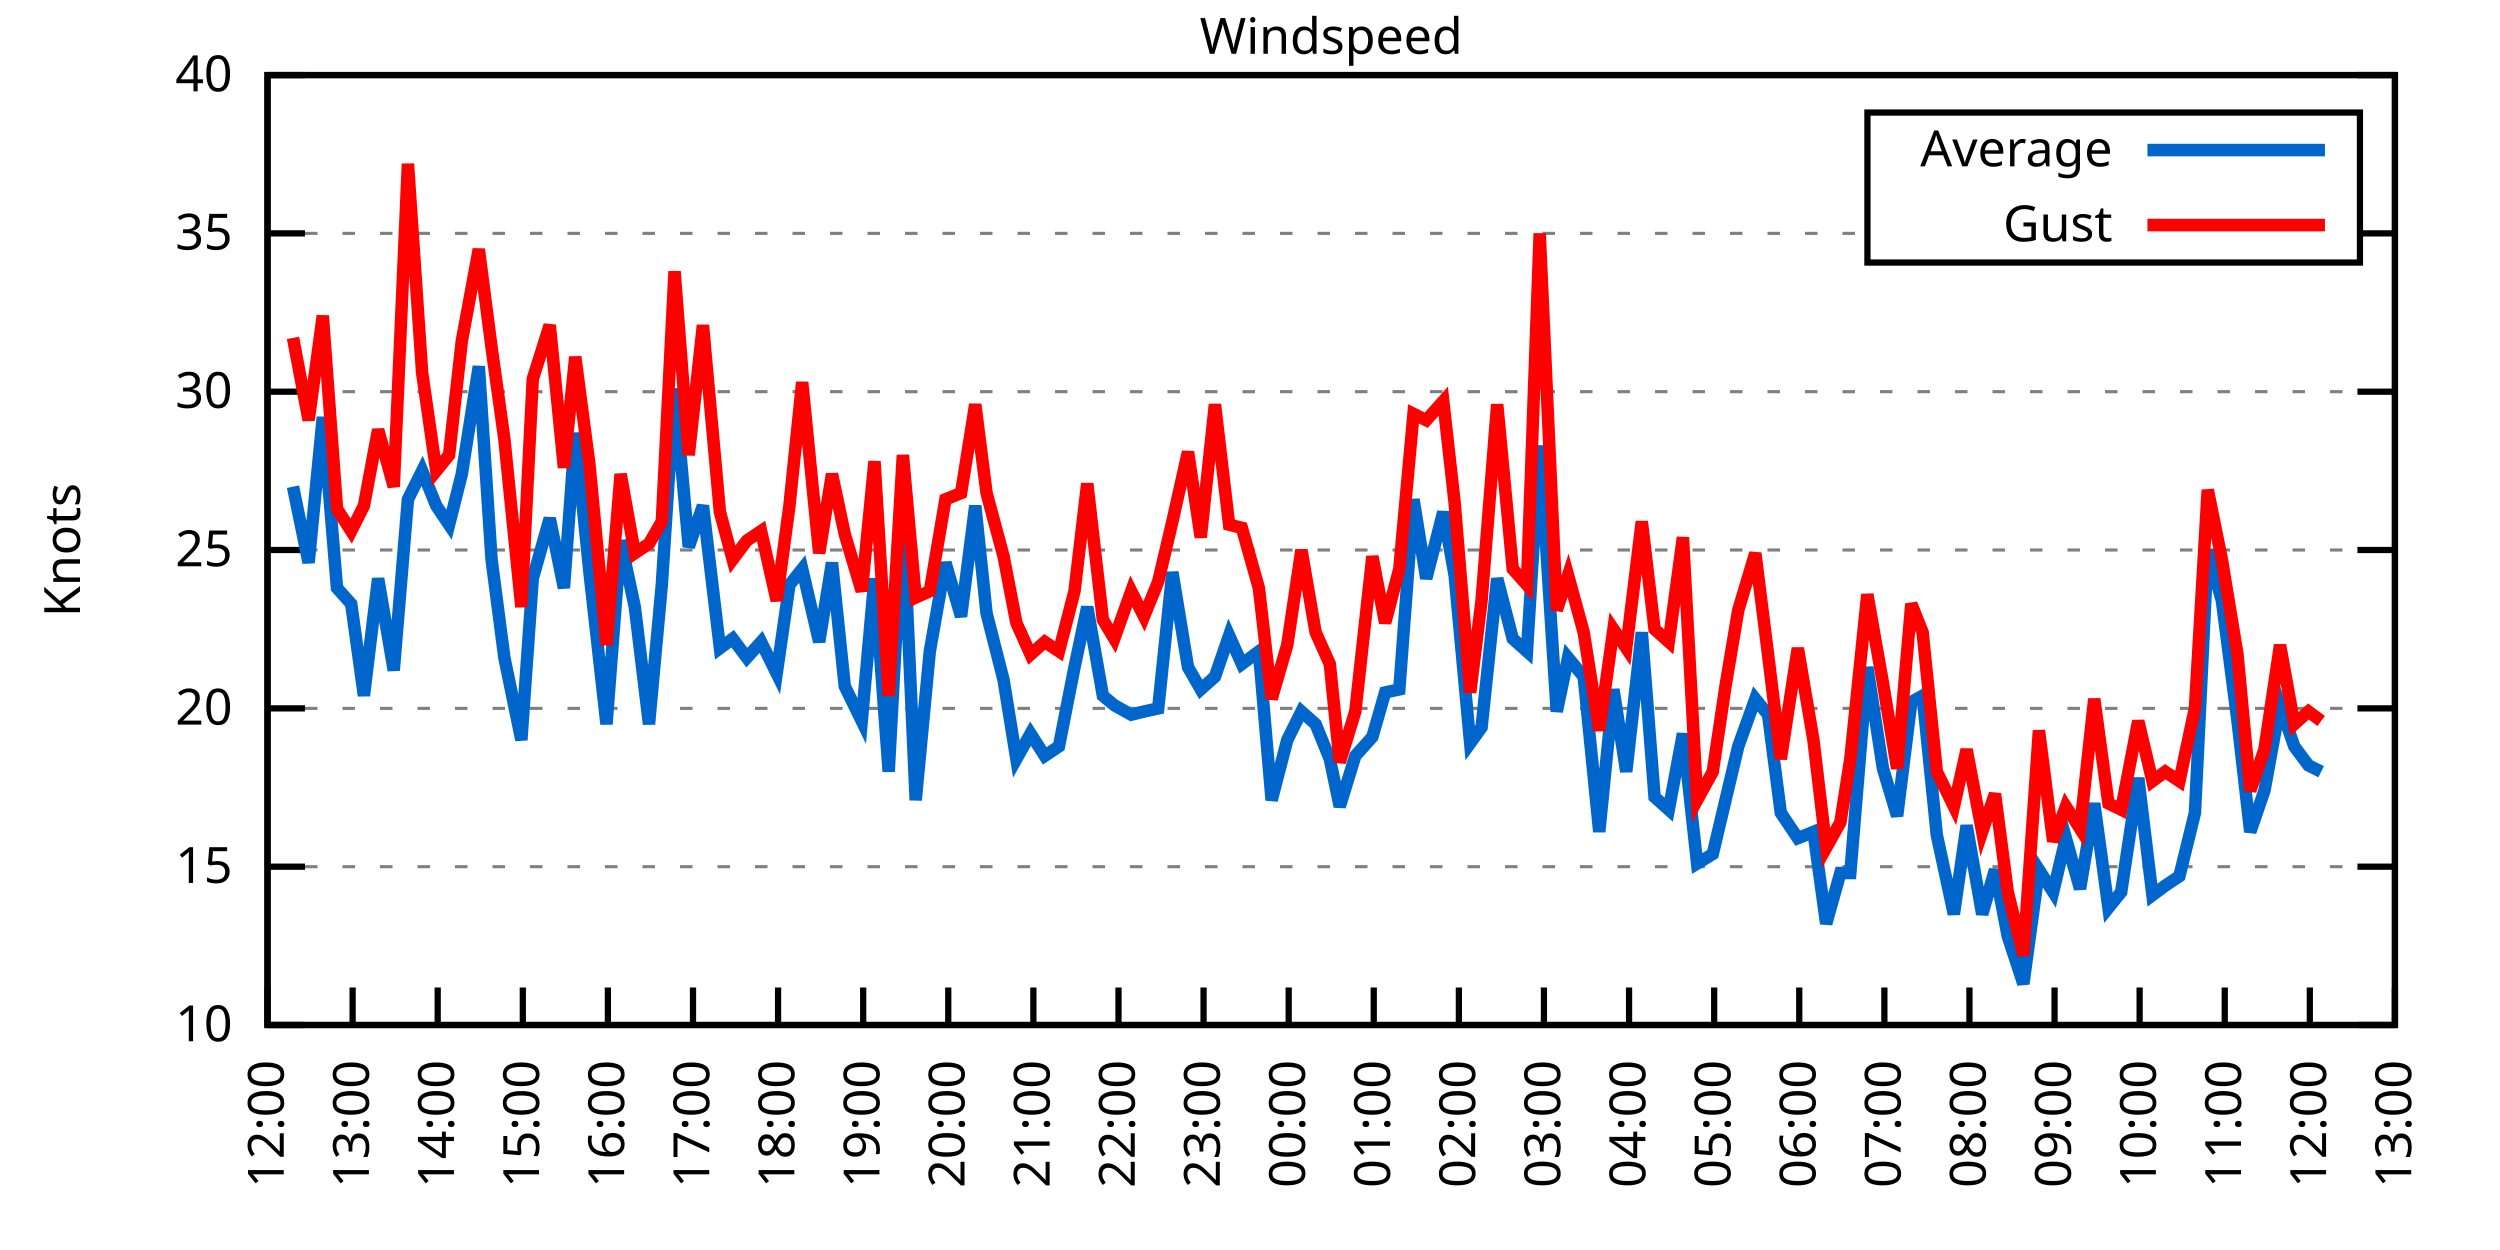
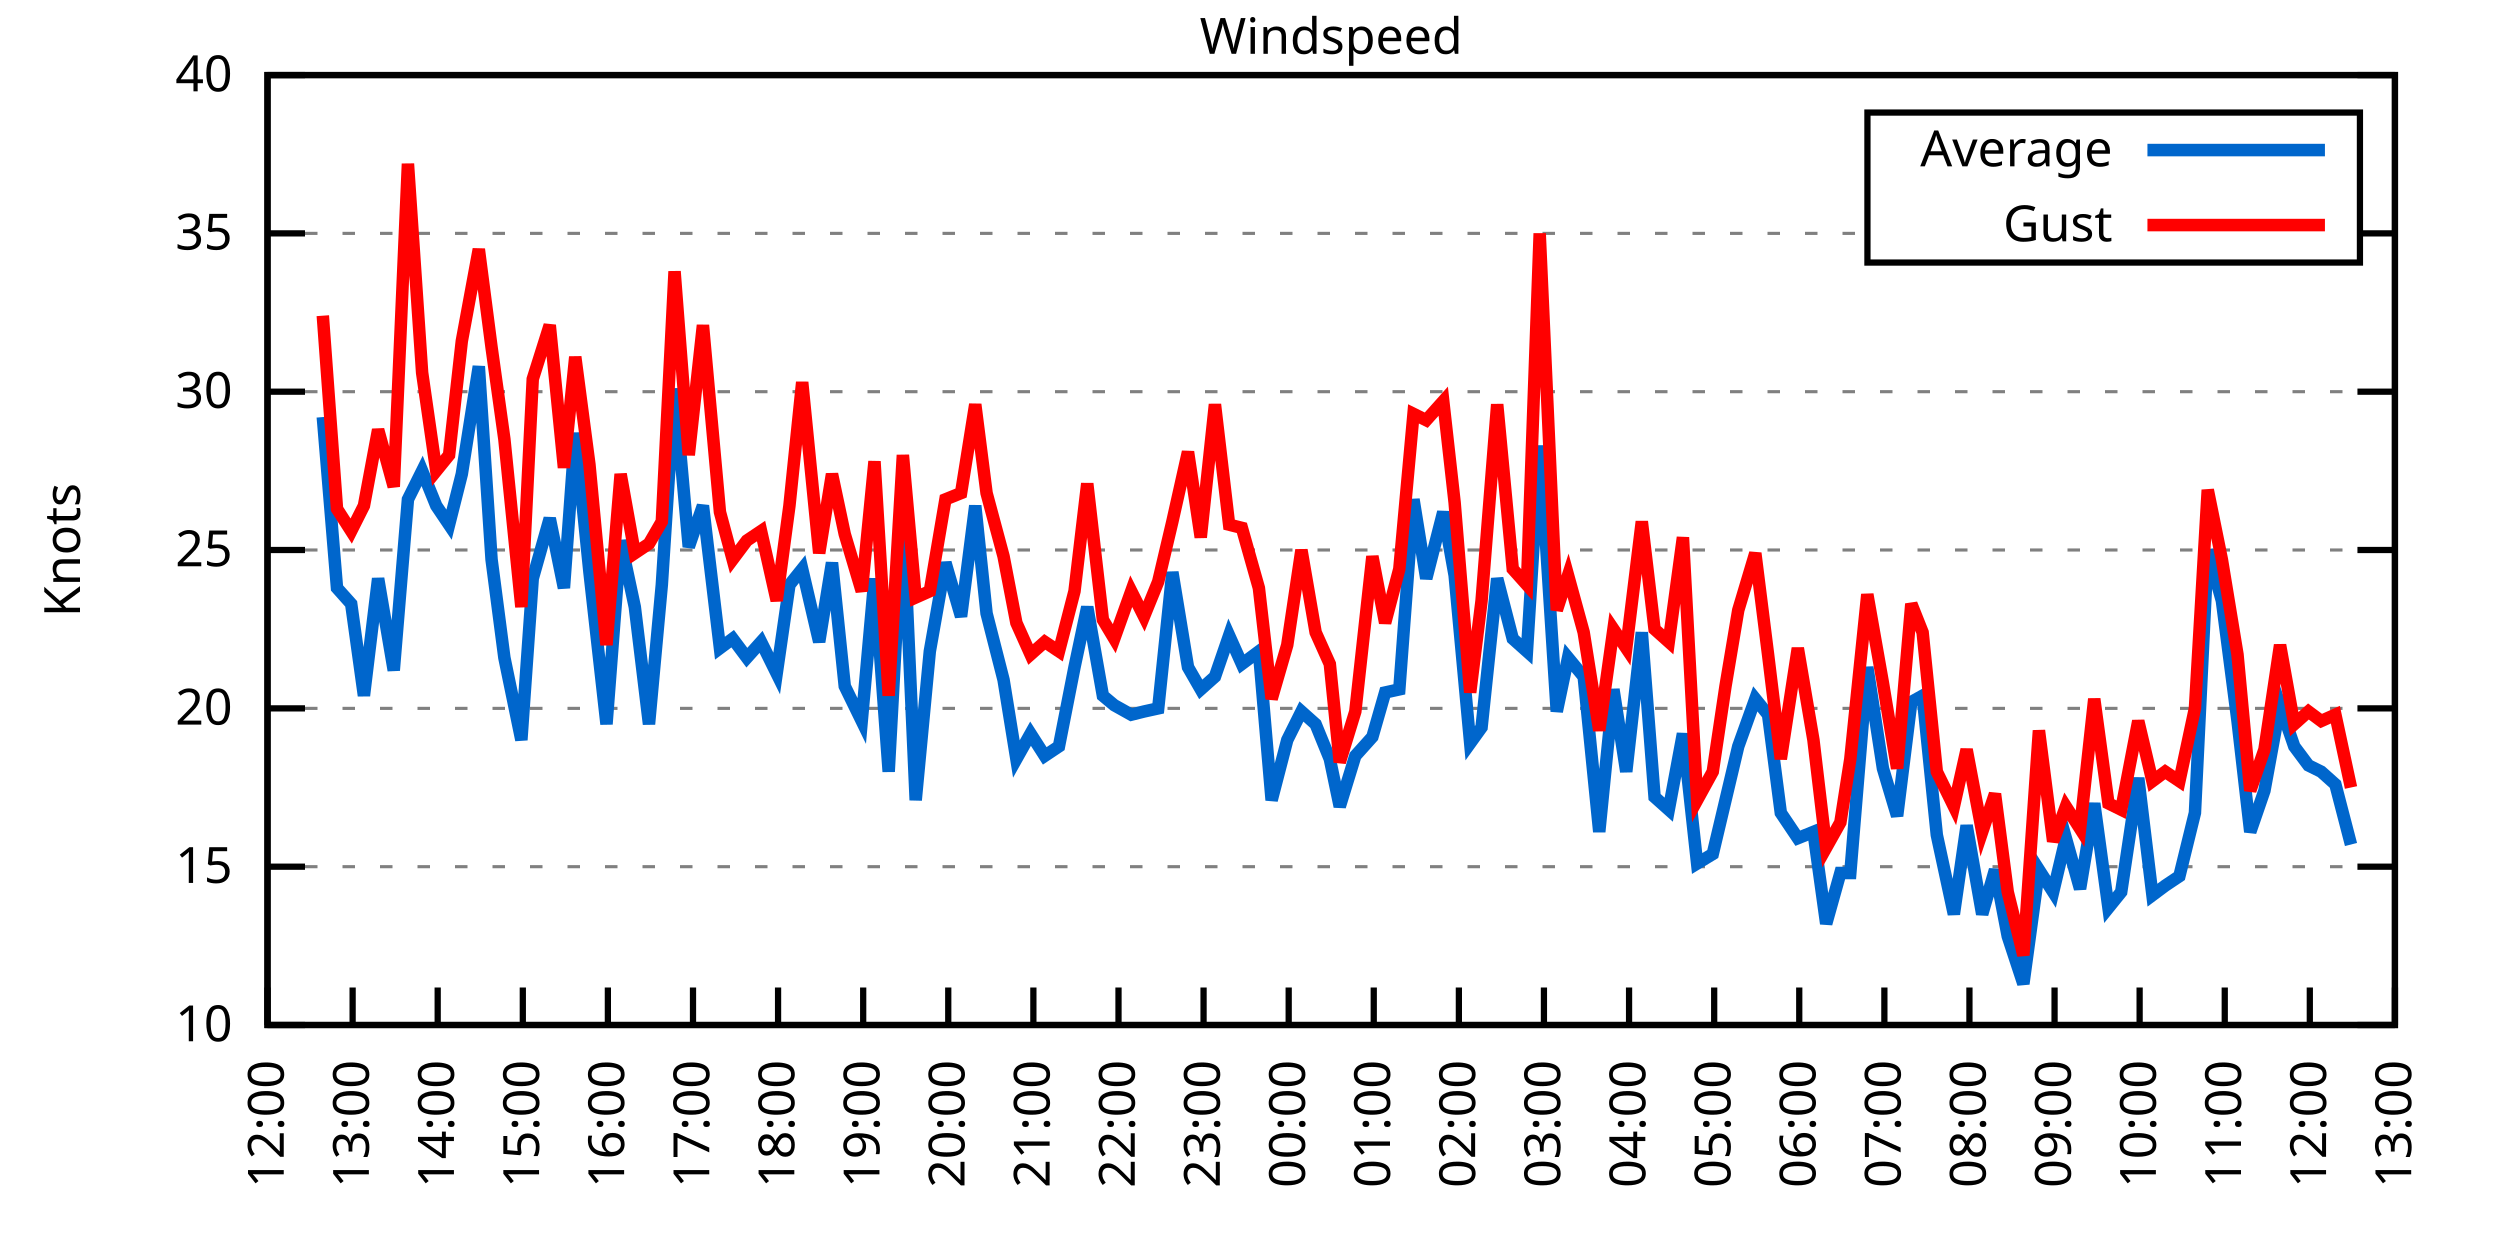
<svg xmlns="http://www.w3.org/2000/svg" xmlns:xlink="http://www.w3.org/1999/xlink" width="400" height="200" viewBox="0 0 400 200">
  <g id="gnuplot_canvas">
    <rect x="0" y="0" width="400" height="200" fill="none" />
    <defs>
      <circle id="gpDot" r="0.5" stroke-width="0.5" stroke="currentColor" />
      <path id="gpPt0" stroke-width="0.333" stroke="currentColor" d="M-1,0 h2 M0,-1 v2" />
      <path id="gpPt1" stroke-width="0.333" stroke="currentColor" d="M-1,-1 L1,1 M1,-1 L-1,1" />
      <path id="gpPt2" stroke-width="0.333" stroke="currentColor" d="M-1,0 L1,0 M0,-1 L0,1 M-1,-1 L1,1 M-1,1 L1,-1" />
      <rect id="gpPt3" stroke-width="0.333" stroke="currentColor" x="-1" y="-1" width="2" height="2" />
      <rect id="gpPt4" stroke-width="0.333" stroke="currentColor" fill="currentColor" x="-1" y="-1" width="2" height="2" />
      <circle id="gpPt5" stroke-width="0.333" stroke="currentColor" cx="0" cy="0" r="1" />
      <use xlink:href="#gpPt5" id="gpPt6" fill="currentColor" stroke="none" />
      <path id="gpPt7" stroke-width="0.333" stroke="currentColor" d="M0,-1.33 L-1.33,0.67 L1.33,0.67 z" />
      <use xlink:href="#gpPt7" id="gpPt8" fill="currentColor" stroke="none" />
      <use xlink:href="#gpPt7" id="gpPt9" stroke="currentColor" transform="rotate(180)" />
      <use xlink:href="#gpPt9" id="gpPt10" fill="currentColor" stroke="none" />
      <use xlink:href="#gpPt3" id="gpPt11" stroke="currentColor" transform="rotate(45)" />
      <use xlink:href="#gpPt11" id="gpPt12" fill="currentColor" stroke="none" />
      <path id="gpPt13" stroke-width="0.333" stroke="currentColor" d="M0,1.330 L1.265,0.411 L0.782,-1.067 L-0.782,-1.076 L-1.265,0.411 z" />
      <use xlink:href="#gpPt13" id="gpPt14" fill="currentColor" stroke="none" />
      <filter id="textbox" filterUnits="objectBoundingBox" x="0" y="0" height="1" width="1">
        <feFlood flood-color="white" flood-opacity="1" result="bgnd" />
        <feComposite in="SourceGraphic" in2="bgnd" operator="atop" />
      </filter>
      <filter id="greybox" filterUnits="objectBoundingBox" x="0" y="0" height="1" width="1">
        <feFlood flood-color="lightgrey" flood-opacity="1" result="grey" />
        <feComposite in="SourceGraphic" in2="grey" operator="atop" />
      </filter>
    </defs>
    <g fill="none" color="white" stroke="currentColor" stroke-width="1.00" stroke-linecap="butt" stroke-linejoin="miter">
</g>
    <g fill="none" color="black" stroke="currentColor" stroke-width="1.00" stroke-linecap="butt" stroke-linejoin="miter">
      <g stroke="none" shape-rendering="crispEdges">
        <polygon fill="rgb(255, 255, 255)" points="42.80,164.00 383.18,164.00 383.18,12.02 42.80,12.02 " />
      </g>
    </g>
    <g fill="none" color="black" stroke="currentColor" stroke-width="1.00" stroke-linecap="butt" stroke-linejoin="miter">
</g>
    <g fill="none" color="black" stroke="black" stroke-width="0.50" stroke-linecap="butt" stroke-linejoin="miter">
</g>
    <g fill="none" color="gray" stroke="currentColor" stroke-width="0.50" stroke-linecap="butt" stroke-linejoin="miter">
      <path stroke="gray" stroke-dasharray="2,4" class="gridline" d="M42.80,164.00 L383.19,164.00  " />
    </g>
    <g fill="none" color="gray" stroke="gray" stroke-width="1.00" stroke-linecap="butt" stroke-linejoin="miter">
</g>
    <g fill="none" color="black" stroke="currentColor" stroke-width="1.00" stroke-linecap="butt" stroke-linejoin="miter">
      <path stroke="black" d="M42.80,164.00 L48.80,164.00 M383.19,164.00 L377.19,164.00  " />
      <g transform="translate(37.20,166.60)" stroke="none" fill="black" font-family="Sans" font-size="8.00" text-anchor="end">
        <text>
          <tspan font-family="Sans"> 10</tspan>
        </text>
      </g>
    </g>
    <g fill="none" color="black" stroke="currentColor" stroke-width="1.00" stroke-linecap="butt" stroke-linejoin="miter">
</g>
    <g fill="none" color="black" stroke="black" stroke-width="0.50" stroke-linecap="butt" stroke-linejoin="miter">
</g>
    <g fill="none" color="gray" stroke="currentColor" stroke-width="0.50" stroke-linecap="butt" stroke-linejoin="miter">
      <path stroke="gray" stroke-dasharray="2,4" class="gridline" d="M42.80,138.67 L383.19,138.67  " />
    </g>
    <g fill="none" color="gray" stroke="gray" stroke-width="1.00" stroke-linecap="butt" stroke-linejoin="miter">
</g>
    <g fill="none" color="black" stroke="currentColor" stroke-width="1.00" stroke-linecap="butt" stroke-linejoin="miter">
      <path stroke="black" d="M42.80,138.67 L48.80,138.67 M383.19,138.67 L377.19,138.67  " />
      <g transform="translate(37.20,141.27)" stroke="none" fill="black" font-family="Sans" font-size="8.00" text-anchor="end">
        <text>
          <tspan font-family="Sans"> 15</tspan>
        </text>
      </g>
    </g>
    <g fill="none" color="black" stroke="currentColor" stroke-width="1.00" stroke-linecap="butt" stroke-linejoin="miter">
</g>
    <g fill="none" color="black" stroke="black" stroke-width="0.50" stroke-linecap="butt" stroke-linejoin="miter">
</g>
    <g fill="none" color="gray" stroke="currentColor" stroke-width="0.50" stroke-linecap="butt" stroke-linejoin="miter">
      <path stroke="gray" stroke-dasharray="2,4" class="gridline" d="M42.80,113.34 L383.19,113.34  " />
    </g>
    <g fill="none" color="gray" stroke="gray" stroke-width="1.00" stroke-linecap="butt" stroke-linejoin="miter">
</g>
    <g fill="none" color="black" stroke="currentColor" stroke-width="1.00" stroke-linecap="butt" stroke-linejoin="miter">
      <path stroke="black" d="M42.80,113.34 L48.80,113.34 M383.19,113.34 L377.19,113.34  " />
      <g transform="translate(37.20,115.94)" stroke="none" fill="black" font-family="Sans" font-size="8.00" text-anchor="end">
        <text>
          <tspan font-family="Sans"> 20</tspan>
        </text>
      </g>
    </g>
    <g fill="none" color="black" stroke="currentColor" stroke-width="1.00" stroke-linecap="butt" stroke-linejoin="miter">
</g>
    <g fill="none" color="black" stroke="black" stroke-width="0.50" stroke-linecap="butt" stroke-linejoin="miter">
</g>
    <g fill="none" color="gray" stroke="currentColor" stroke-width="0.50" stroke-linecap="butt" stroke-linejoin="miter">
      <path stroke="gray" stroke-dasharray="2,4" class="gridline" d="M42.80,88.00 L383.19,88.00  " />
    </g>
    <g fill="none" color="gray" stroke="gray" stroke-width="1.00" stroke-linecap="butt" stroke-linejoin="miter">
</g>
    <g fill="none" color="black" stroke="currentColor" stroke-width="1.00" stroke-linecap="butt" stroke-linejoin="miter">
      <path stroke="black" d="M42.80,88.00 L48.80,88.00 M383.19,88.00 L377.19,88.00  " />
      <g transform="translate(37.20,90.60)" stroke="none" fill="black" font-family="Sans" font-size="8.00" text-anchor="end">
        <text>
          <tspan font-family="Sans"> 25</tspan>
        </text>
      </g>
    </g>
    <g fill="none" color="black" stroke="currentColor" stroke-width="1.00" stroke-linecap="butt" stroke-linejoin="miter">
</g>
    <g fill="none" color="black" stroke="black" stroke-width="0.50" stroke-linecap="butt" stroke-linejoin="miter">
</g>
    <g fill="none" color="gray" stroke="currentColor" stroke-width="0.50" stroke-linecap="butt" stroke-linejoin="miter">
      <path stroke="gray" stroke-dasharray="2,4" class="gridline" d="M42.80,62.67 L383.19,62.67  " />
    </g>
    <g fill="none" color="gray" stroke="gray" stroke-width="1.00" stroke-linecap="butt" stroke-linejoin="miter">
</g>
    <g fill="none" color="black" stroke="currentColor" stroke-width="1.00" stroke-linecap="butt" stroke-linejoin="miter">
      <path stroke="black" d="M42.80,62.67 L48.80,62.67 M383.19,62.67 L377.19,62.67  " />
      <g transform="translate(37.20,65.27)" stroke="none" fill="black" font-family="Sans" font-size="8.00" text-anchor="end">
        <text>
          <tspan font-family="Sans"> 30</tspan>
        </text>
      </g>
    </g>
    <g fill="none" color="black" stroke="currentColor" stroke-width="1.00" stroke-linecap="butt" stroke-linejoin="miter">
</g>
    <g fill="none" color="black" stroke="black" stroke-width="0.50" stroke-linecap="butt" stroke-linejoin="miter">
</g>
    <g fill="none" color="gray" stroke="currentColor" stroke-width="0.50" stroke-linecap="butt" stroke-linejoin="miter">
      <path stroke="gray" stroke-dasharray="2,4" class="gridline" d="M42.80,37.34 L298.79,37.34 M377.59,37.34 L383.19,37.34  " />
    </g>
    <g fill="none" color="gray" stroke="gray" stroke-width="1.00" stroke-linecap="butt" stroke-linejoin="miter">
</g>
    <g fill="none" color="black" stroke="currentColor" stroke-width="1.00" stroke-linecap="butt" stroke-linejoin="miter">
      <path stroke="black" d="M42.80,37.34 L48.80,37.34 M383.19,37.34 L377.19,37.34  " />
      <g transform="translate(37.20,39.94)" stroke="none" fill="black" font-family="Sans" font-size="8.00" text-anchor="end">
        <text>
          <tspan font-family="Sans"> 35</tspan>
        </text>
      </g>
    </g>
    <g fill="none" color="black" stroke="currentColor" stroke-width="1.00" stroke-linecap="butt" stroke-linejoin="miter">
</g>
    <g fill="none" color="black" stroke="black" stroke-width="0.50" stroke-linecap="butt" stroke-linejoin="miter">
</g>
    <g fill="none" color="gray" stroke="currentColor" stroke-width="0.50" stroke-linecap="butt" stroke-linejoin="miter">
      <path stroke="gray" stroke-dasharray="2,4" class="gridline" d="M42.80,12.01 L383.19,12.01  " />
    </g>
    <g fill="none" color="gray" stroke="gray" stroke-width="1.00" stroke-linecap="butt" stroke-linejoin="miter">
</g>
    <g fill="none" color="black" stroke="currentColor" stroke-width="1.00" stroke-linecap="butt" stroke-linejoin="miter">
      <path stroke="black" d="M42.80,12.01 L48.80,12.01 M383.19,12.01 L377.19,12.01  " />
      <g transform="translate(37.20,14.61)" stroke="none" fill="black" font-family="Sans" font-size="8.00" text-anchor="end">
        <text>
          <tspan font-family="Sans"> 40</tspan>
        </text>
      </g>
    </g>
    <g fill="none" color="black" stroke="currentColor" stroke-width="1.00" stroke-linecap="butt" stroke-linejoin="miter">
      <path stroke="black" d="M42.80,164.00 L42.80,158.00  " />
      <g transform="translate(45.40,169.60) rotate(270.00)" stroke="none" fill="black" font-family="Sans" font-size="8.00" text-anchor="end">
        <text>
          <tspan font-family="Sans">12:00</tspan>
        </text>
      </g>
    </g>
    <g fill="none" color="black" stroke="currentColor" stroke-width="1.00" stroke-linecap="butt" stroke-linejoin="miter">
      <path stroke="black" d="M56.42,164.00 L56.42,158.00  " />
      <g transform="translate(59.02,169.60) rotate(270.00)" stroke="none" fill="black" font-family="Sans" font-size="8.00" text-anchor="end">
        <text>
          <tspan font-family="Sans">13:00</tspan>
        </text>
      </g>
    </g>
    <g fill="none" color="black" stroke="currentColor" stroke-width="1.00" stroke-linecap="butt" stroke-linejoin="miter">
      <path stroke="black" d="M70.03,164.00 L70.03,158.00  " />
      <g transform="translate(72.63,169.60) rotate(270.00)" stroke="none" fill="black" font-family="Sans" font-size="8.00" text-anchor="end">
        <text>
          <tspan font-family="Sans">14:00</tspan>
        </text>
      </g>
    </g>
    <g fill="none" color="black" stroke="currentColor" stroke-width="1.00" stroke-linecap="butt" stroke-linejoin="miter">
      <path stroke="black" d="M83.65,164.00 L83.65,158.00  " />
      <g transform="translate(86.25,169.60) rotate(270.00)" stroke="none" fill="black" font-family="Sans" font-size="8.00" text-anchor="end">
        <text>
          <tspan font-family="Sans">15:00</tspan>
        </text>
      </g>
    </g>
    <g fill="none" color="black" stroke="currentColor" stroke-width="1.00" stroke-linecap="butt" stroke-linejoin="miter">
      <path stroke="black" d="M97.26,164.00 L97.26,158.00  " />
      <g transform="translate(99.86,169.60) rotate(270.00)" stroke="none" fill="black" font-family="Sans" font-size="8.00" text-anchor="end">
        <text>
          <tspan font-family="Sans">16:00</tspan>
        </text>
      </g>
    </g>
    <g fill="none" color="black" stroke="currentColor" stroke-width="1.00" stroke-linecap="butt" stroke-linejoin="miter">
      <path stroke="black" d="M110.88,164.00 L110.88,158.00  " />
      <g transform="translate(113.48,169.60) rotate(270.00)" stroke="none" fill="black" font-family="Sans" font-size="8.00" text-anchor="end">
        <text>
          <tspan font-family="Sans">17:00</tspan>
        </text>
      </g>
    </g>
    <g fill="none" color="black" stroke="currentColor" stroke-width="1.00" stroke-linecap="butt" stroke-linejoin="miter">
      <path stroke="black" d="M124.49,164.00 L124.49,158.00  " />
      <g transform="translate(127.09,169.60) rotate(270.00)" stroke="none" fill="black" font-family="Sans" font-size="8.00" text-anchor="end">
        <text>
          <tspan font-family="Sans">18:00</tspan>
        </text>
      </g>
    </g>
    <g fill="none" color="black" stroke="currentColor" stroke-width="1.00" stroke-linecap="butt" stroke-linejoin="miter">
      <path stroke="black" d="M138.11,164.00 L138.11,158.00  " />
      <g transform="translate(140.71,169.60) rotate(270.00)" stroke="none" fill="black" font-family="Sans" font-size="8.00" text-anchor="end">
        <text>
          <tspan font-family="Sans">19:00</tspan>
        </text>
      </g>
    </g>
    <g fill="none" color="black" stroke="currentColor" stroke-width="1.00" stroke-linecap="butt" stroke-linejoin="miter">
      <path stroke="black" d="M151.72,164.00 L151.72,158.00  " />
      <g transform="translate(154.32,169.60) rotate(270.00)" stroke="none" fill="black" font-family="Sans" font-size="8.00" text-anchor="end">
        <text>
          <tspan font-family="Sans">20:00</tspan>
        </text>
      </g>
    </g>
    <g fill="none" color="black" stroke="currentColor" stroke-width="1.00" stroke-linecap="butt" stroke-linejoin="miter">
      <path stroke="black" d="M165.34,164.00 L165.34,158.00  " />
      <g transform="translate(167.94,169.60) rotate(270.00)" stroke="none" fill="black" font-family="Sans" font-size="8.00" text-anchor="end">
        <text>
          <tspan font-family="Sans">21:00</tspan>
        </text>
      </g>
    </g>
    <g fill="none" color="black" stroke="currentColor" stroke-width="1.00" stroke-linecap="butt" stroke-linejoin="miter">
      <path stroke="black" d="M178.96,164.00 L178.96,158.00  " />
      <g transform="translate(181.56,169.60) rotate(270.00)" stroke="none" fill="black" font-family="Sans" font-size="8.00" text-anchor="end">
        <text>
          <tspan font-family="Sans">22:00</tspan>
        </text>
      </g>
    </g>
    <g fill="none" color="black" stroke="currentColor" stroke-width="1.00" stroke-linecap="butt" stroke-linejoin="miter">
      <path stroke="black" d="M192.57,164.00 L192.57,158.00  " />
      <g transform="translate(195.17,169.60) rotate(270.00)" stroke="none" fill="black" font-family="Sans" font-size="8.00" text-anchor="end">
        <text>
          <tspan font-family="Sans">23:00</tspan>
        </text>
      </g>
    </g>
    <g fill="none" color="black" stroke="currentColor" stroke-width="1.00" stroke-linecap="butt" stroke-linejoin="miter">
      <path stroke="black" d="M206.19,164.00 L206.19,158.00  " />
      <g transform="translate(208.79,169.60) rotate(270.00)" stroke="none" fill="black" font-family="Sans" font-size="8.00" text-anchor="end">
        <text>
          <tspan font-family="Sans">00:00</tspan>
        </text>
      </g>
    </g>
    <g fill="none" color="black" stroke="currentColor" stroke-width="1.00" stroke-linecap="butt" stroke-linejoin="miter">
      <path stroke="black" d="M219.80,164.00 L219.80,158.00  " />
      <g transform="translate(222.40,169.60) rotate(270.00)" stroke="none" fill="black" font-family="Sans" font-size="8.00" text-anchor="end">
        <text>
          <tspan font-family="Sans">01:00</tspan>
        </text>
      </g>
    </g>
    <g fill="none" color="black" stroke="currentColor" stroke-width="1.00" stroke-linecap="butt" stroke-linejoin="miter">
      <path stroke="black" d="M233.42,164.00 L233.42,158.00  " />
      <g transform="translate(236.02,169.60) rotate(270.00)" stroke="none" fill="black" font-family="Sans" font-size="8.00" text-anchor="end">
        <text>
          <tspan font-family="Sans">02:00</tspan>
        </text>
      </g>
    </g>
    <g fill="none" color="black" stroke="currentColor" stroke-width="1.00" stroke-linecap="butt" stroke-linejoin="miter">
      <path stroke="black" d="M247.03,164.00 L247.03,158.00  " />
      <g transform="translate(249.63,169.60) rotate(270.00)" stroke="none" fill="black" font-family="Sans" font-size="8.00" text-anchor="end">
        <text>
          <tspan font-family="Sans">03:00</tspan>
        </text>
      </g>
    </g>
    <g fill="none" color="black" stroke="currentColor" stroke-width="1.00" stroke-linecap="butt" stroke-linejoin="miter">
      <path stroke="black" d="M260.65,164.00 L260.65,158.00  " />
      <g transform="translate(263.25,169.60) rotate(270.00)" stroke="none" fill="black" font-family="Sans" font-size="8.00" text-anchor="end">
        <text>
          <tspan font-family="Sans">04:00</tspan>
        </text>
      </g>
    </g>
    <g fill="none" color="black" stroke="currentColor" stroke-width="1.00" stroke-linecap="butt" stroke-linejoin="miter">
      <path stroke="black" d="M274.27,164.00 L274.27,158.00  " />
      <g transform="translate(276.87,169.60) rotate(270.00)" stroke="none" fill="black" font-family="Sans" font-size="8.00" text-anchor="end">
        <text>
          <tspan font-family="Sans">05:00</tspan>
        </text>
      </g>
    </g>
    <g fill="none" color="black" stroke="currentColor" stroke-width="1.00" stroke-linecap="butt" stroke-linejoin="miter">
      <path stroke="black" d="M287.88,164.00 L287.88,158.00  " />
      <g transform="translate(290.48,169.60) rotate(270.00)" stroke="none" fill="black" font-family="Sans" font-size="8.00" text-anchor="end">
        <text>
          <tspan font-family="Sans">06:00</tspan>
        </text>
      </g>
    </g>
    <g fill="none" color="black" stroke="currentColor" stroke-width="1.00" stroke-linecap="butt" stroke-linejoin="miter">
      <path stroke="black" d="M301.50,164.00 L301.50,158.00  " />
      <g transform="translate(304.10,169.60) rotate(270.00)" stroke="none" fill="black" font-family="Sans" font-size="8.00" text-anchor="end">
        <text>
          <tspan font-family="Sans">07:00</tspan>
        </text>
      </g>
    </g>
    <g fill="none" color="black" stroke="currentColor" stroke-width="1.00" stroke-linecap="butt" stroke-linejoin="miter">
      <path stroke="black" d="M315.11,164.00 L315.11,158.00  " />
      <g transform="translate(317.71,169.60) rotate(270.00)" stroke="none" fill="black" font-family="Sans" font-size="8.00" text-anchor="end">
        <text>
          <tspan font-family="Sans">08:00</tspan>
        </text>
      </g>
    </g>
    <g fill="none" color="black" stroke="currentColor" stroke-width="1.00" stroke-linecap="butt" stroke-linejoin="miter">
      <path stroke="black" d="M328.73,164.00 L328.73,158.00  " />
      <g transform="translate(331.33,169.60) rotate(270.00)" stroke="none" fill="black" font-family="Sans" font-size="8.00" text-anchor="end">
        <text>
          <tspan font-family="Sans">09:00</tspan>
        </text>
      </g>
    </g>
    <g fill="none" color="black" stroke="currentColor" stroke-width="1.00" stroke-linecap="butt" stroke-linejoin="miter">
      <path stroke="black" d="M342.34,164.00 L342.34,158.00  " />
      <g transform="translate(344.94,169.60) rotate(270.00)" stroke="none" fill="black" font-family="Sans" font-size="8.00" text-anchor="end">
        <text>
          <tspan font-family="Sans">10:00</tspan>
        </text>
      </g>
    </g>
    <g fill="none" color="black" stroke="currentColor" stroke-width="1.00" stroke-linecap="butt" stroke-linejoin="miter">
      <path stroke="black" d="M355.96,164.00 L355.96,158.00  " />
      <g transform="translate(358.56,169.60) rotate(270.00)" stroke="none" fill="black" font-family="Sans" font-size="8.00" text-anchor="end">
        <text>
          <tspan font-family="Sans">11:00</tspan>
        </text>
      </g>
    </g>
    <g fill="none" color="black" stroke="currentColor" stroke-width="1.00" stroke-linecap="butt" stroke-linejoin="miter">
      <path stroke="black" d="M369.57,164.00 L369.57,158.00  " />
      <g transform="translate(372.17,169.60) rotate(270.00)" stroke="none" fill="black" font-family="Sans" font-size="8.00" text-anchor="end">
        <text>
          <tspan font-family="Sans">12:00</tspan>
        </text>
      </g>
    </g>
    <g fill="none" color="black" stroke="currentColor" stroke-width="1.00" stroke-linecap="butt" stroke-linejoin="miter">
      <path stroke="black" d="M383.19,164.00 L383.19,158.00  " />
      <g transform="translate(385.79,169.60) rotate(270.00)" stroke="none" fill="black" font-family="Sans" font-size="8.00" text-anchor="end">
        <text>
          <tspan font-family="Sans">13:00</tspan>
        </text>
      </g>
    </g>
    <g fill="none" color="black" stroke="currentColor" stroke-width="1.00" stroke-linecap="butt" stroke-linejoin="miter">
</g>
    <g fill="none" color="black" stroke="currentColor" stroke-width="1.00" stroke-linecap="butt" stroke-linejoin="miter">
      <path stroke="black" d="M42.80,12.01 L42.80,164.00 L383.19,164.00 L383.19,12.01 L42.80,12.01 Z  " />
    </g>
    <g fill="none" color="black" stroke="currentColor" stroke-width="1.00" stroke-linecap="butt" stroke-linejoin="miter">
</g>
    <g fill="none" color="black" stroke="currentColor" stroke-width="1.00" stroke-linecap="butt" stroke-linejoin="miter">
      <path stroke="black" d="M298.79,42.01 L298.79,18.01 L377.59,18.01 L377.59,42.01 L298.79,42.01 Z  " />
    </g>
    <g id="Windspeed_plot_1">
      <g fill="none" color="white" stroke="black" stroke-width="2.00" stroke-linecap="butt" stroke-linejoin="miter">
</g>
      <g fill="none" color="black" stroke="currentColor" stroke-width="2.00" stroke-linecap="butt" stroke-linejoin="miter">
        <g transform="translate(337.99,26.61)" stroke="none" fill="black" font-family="Sans" font-size="8.00" text-anchor="end">
          <text>
            <tspan font-family="Sans">Average</tspan>
          </text>
        </g>
      </g>
      <g fill="none" color="black" stroke="currentColor" stroke-width="2.00" stroke-linecap="butt" stroke-linejoin="miter">
-         <path stroke="rgb(  0, 102, 204)" d="M343.59,24.01 L371.99,24.01 M46.88,77.87 L49.38,90.03 L51.65,66.73 L53.92,94.08 L56.19,96.62 L58.23,111.31   L60.50,92.56 L63.00,107.26 L65.27,79.90 L67.54,75.34 L69.80,80.91 L71.85,83.95 L73.89,75.85 L76.61,58.62   L78.65,89.52 L80.70,105.23 L83.42,118.40 L85.24,92.56 L87.96,82.94 L90.23,94.08 L92.04,69.26 L94.31,91.55   L97.04,115.87 L99.30,86.49 L101.57,97.12 L103.84,115.87 L105.89,93.58 L107.93,62.17 L110.20,87.50 L112.47,80.91   L115.19,103.71 L117.23,102.19 L119.50,105.23 L121.77,102.70 L124.27,107.76 L126.31,93.58 L128.35,91.04 L131.07,102.70   L133.12,90.03 L135.16,109.79 L137.88,115.36 L139.92,92.56 L142.19,123.47 L144.46,81.93 L146.51,128.03 L148.77,104.22   L151.27,90.03 L153.77,98.64 L156.04,80.91 L157.85,98.14 L160.57,108.78 L162.62,121.44 L164.89,117.39 L167.16,120.94   L169.43,119.42 L171.92,106.75 L173.96,97.12 L176.46,111.31 L178.28,112.83 L181.00,114.35 L183.04,113.84 L185.31,113.34   L187.58,91.55 L190.08,106.75 L192.12,110.30 L194.39,108.27 L196.66,101.68 L198.70,106.24 L201.42,104.22 L203.46,128.03   L205.96,118.40 L208.23,113.84 L210.50,115.87 L212.77,121.44 L214.36,129.04 L216.85,120.94 L219.58,117.90 L221.62,110.80   L223.89,110.30 L226.16,79.90 L228.20,92.56 L230.92,81.93 L232.74,92.06 L235.23,118.91 L237.05,116.38 L239.55,92.56   L242.04,102.19 L244.31,104.22 L246.35,71.29 L249.08,113.84 L250.89,105.23 L253.39,108.27 L255.88,133.10 L258.15,110.30   L260.20,123.47 L262.69,101.18 L264.73,127.52 L267.00,129.55 L269.27,117.39 L271.54,138.16 L274.04,136.64 L276.08,128.03   L278.12,119.42 L280.85,111.82 L282.89,114.35 L284.93,130.06 L287.65,134.11 L290.15,133.10 L292.19,147.79 L294.46,139.68   L296.05,139.68 L298.77,106.75 L301.27,122.96 L303.54,130.56 L305.81,112.32 L307.62,111.31 L309.89,133.60 L312.62,146.27   L314.66,132.08 L317.15,146.27 L319.20,139.17 L321.24,149.81 L323.74,157.41 L326.23,139.17 L328.50,142.72 L330.54,134.11   L332.81,142.21 L335.08,128.54 L337.35,145.25 L339.39,142.72 L342.12,124.48 L344.39,143.23 L346.43,141.71 L348.70,140.19   L351.19,130.06 L353.24,88.00 L355.50,96.11 L358.00,115.36 L360.04,133.10 L362.31,126.51 L364.81,112.83 L367.08,119.42   L369.35,122.46 L371.39,123.47  " />
+         <path stroke="rgb(  0, 102, 204)" d="M343.59,24.01 L371.99,24.01 M51.65,66.73 L53.92,94.08 L56.19,96.62 L58.23,111.31 L60.50,92.56 L63.00,107.26   L65.27,79.90 L67.54,75.34 L69.80,80.91 L71.85,83.95 L73.89,75.85 L76.61,58.62 L78.65,89.52 L80.70,105.23   L83.42,118.40 L85.24,92.56 L87.96,82.94 L90.23,94.08 L92.04,69.26 L94.31,91.55 L97.04,115.87 L99.30,86.49   L101.57,97.12 L103.84,115.87 L105.89,93.58 L107.93,62.17 L110.20,87.50 L112.47,80.91 L115.19,103.71 L117.23,102.19   L119.50,105.23 L121.77,102.70 L124.27,107.76 L126.31,93.58 L128.35,91.04 L131.07,102.70 L133.12,90.03 L135.16,109.79   L137.88,115.36 L139.92,92.56 L142.19,123.47 L144.46,81.93 L146.51,128.03 L148.77,104.22 L151.27,90.03 L153.77,98.64   L156.04,80.91 L157.85,98.14 L160.57,108.78 L162.62,121.44 L164.89,117.39 L167.16,120.94 L169.43,119.42 L171.92,106.75   L173.96,97.12 L176.46,111.31 L178.28,112.83 L181.00,114.35 L183.04,113.84 L185.31,113.34 L187.58,91.55 L190.08,106.75   L192.12,110.30 L194.39,108.27 L196.66,101.68 L198.70,106.24 L201.42,104.22 L203.46,128.03 L205.96,118.40 L208.23,113.84   L210.50,115.87 L212.77,121.44 L214.36,129.04 L216.85,120.94 L219.58,117.90 L221.62,110.80 L223.89,110.30 L226.16,79.90   L228.20,92.56 L230.92,81.93 L232.74,92.06 L235.23,118.91 L237.05,116.38 L239.55,92.56 L242.04,102.19 L244.31,104.22   L246.35,71.29 L249.08,113.84 L250.89,105.23 L253.39,108.27 L255.88,133.10 L258.15,110.30 L260.20,123.47 L262.69,101.18   L264.73,127.52 L267.00,129.55 L269.27,117.39 L271.54,138.16 L274.04,136.64 L276.08,128.03 L278.12,119.42 L280.85,111.82   L282.89,114.35 L284.93,130.06 L287.65,134.11 L290.15,133.10 L292.19,147.79 L294.46,139.68 L296.05,139.68 L298.77,106.75   L301.27,122.96 L303.54,130.56 L305.81,112.32 L307.62,111.31 L309.89,133.60 L312.62,146.27 L314.66,132.08 L317.15,146.27   L319.20,139.17 L321.24,149.81 L323.74,157.41 L326.23,139.17 L328.50,142.72 L330.54,134.11 L332.81,142.21 L335.08,128.54   L337.35,145.25 L339.39,142.72 L342.12,124.48 L344.39,143.23 L346.43,141.71 L348.70,140.19 L351.19,130.06 L353.24,88.00   L355.50,96.11 L358.00,115.36 L360.04,133.10 L362.31,126.51 L364.81,112.83 L367.08,119.42 L369.35,122.46 L371.39,123.47   L373.66,125.50 L376.16,135.12  " />
      </g>
    </g>
    <g id="Windspeed_plot_2">
      <g fill="none" color="black" stroke="currentColor" stroke-width="2.00" stroke-linecap="butt" stroke-linejoin="miter">
        <g transform="translate(337.99,38.61)" stroke="none" fill="black" font-family="Sans" font-size="8.00" text-anchor="end">
          <text>
            <tspan font-family="Sans">Gust</tspan>
          </text>
        </g>
      </g>
      <g fill="none" color="black" stroke="currentColor" stroke-width="2.00" stroke-linecap="butt" stroke-linejoin="miter">
-         <path stroke="rgb(255,   0,   0)" d="M343.59,36.01 L371.99,36.01 M46.88,54.06 L49.38,67.23 L51.65,50.51 L53.92,81.42 L56.19,84.97 L58.23,80.91   L60.50,68.75 L63.00,77.87 L65.27,26.20 L67.54,59.63 L69.80,75.34 L71.85,72.81 L73.89,54.57 L76.61,39.87   L78.65,55.58 L80.70,70.27 L83.42,97.12 L85.24,60.65 L87.96,52.03 L90.23,74.83 L92.04,57.10 L94.31,74.33   L97.04,103.20 L99.30,75.85 L101.57,88.51 L103.84,86.99 L105.89,83.45 L107.93,43.42 L110.20,72.81 L112.47,52.03   L115.19,81.93 L117.23,89.52 L119.50,86.49 L121.77,84.97 L124.27,96.11 L126.31,80.91 L128.35,61.15 L131.07,88.51   L133.12,75.85 L135.16,85.47 L137.88,94.59 L139.92,73.82 L142.19,111.31 L144.46,72.81 L146.51,95.60 L148.77,94.59   L151.27,79.90 L153.77,78.89 L156.04,64.70 L157.85,78.89 L160.57,89.02 L162.62,99.66 L164.89,104.72 L167.16,102.70   L169.43,104.22 L171.92,94.59 L173.96,77.37 L176.46,99.15 L178.28,102.19 L181.00,94.59 L183.04,98.64 L185.31,93.07   L187.58,83.45 L190.08,72.30 L192.12,85.98 L194.39,64.70 L196.66,83.95 L198.70,84.46 L201.42,94.08 L203.46,111.82   L205.96,103.20 L208.23,88.00 L210.50,101.18 L212.77,106.24 L214.36,121.95 L216.85,113.84 L219.58,89.02 L221.62,99.66   L223.89,91.04 L226.16,66.22 L228.20,67.23 L230.92,64.19 L232.74,80.41 L235.23,110.80 L237.05,96.11 L239.55,64.70   L242.04,91.04 L244.31,93.58 L246.35,37.34 L249.08,97.63 L250.89,92.06 L253.39,101.18 L255.88,116.88 L258.15,100.67   L260.20,103.71 L262.69,83.45 L264.73,100.67 L267.00,102.70 L269.27,85.98 L271.54,128.03 L274.04,123.47 L276.08,109.79   L278.12,97.63 L280.85,88.51 L282.89,104.72 L284.93,121.44 L287.65,103.71 L290.15,118.40 L292.19,135.63 L294.46,131.58   L296.05,121.44 L298.77,95.10 L301.27,109.28 L303.54,122.96 L305.81,96.62 L307.62,101.18 L309.89,123.47 L312.62,129.04   L314.66,119.92 L317.15,133.10 L319.20,127.02 L321.24,142.72 L323.74,152.85 L326.23,116.88 L328.50,134.62 L330.54,129.04   L332.81,132.59 L335.08,111.82 L337.35,128.54 L339.39,129.55 L342.12,115.36 L344.39,124.99 L346.43,123.47 L348.70,124.99   L351.19,113.34 L353.24,78.38 L355.50,89.52 L358.00,104.72 L360.04,126.51 L362.31,119.92 L364.81,103.20 L367.08,115.87   L369.35,113.84 L371.39,115.36  " />
+         <path stroke="rgb(255,   0,   0)" d="M343.59,36.01 L371.99,36.01 M51.65,50.51 L53.92,81.42 L56.19,84.97 L58.23,80.91 L60.50,68.75 L63.00,77.87   L65.27,26.20 L67.54,59.63 L69.80,75.34 L71.85,72.81 L73.89,54.57 L76.61,39.87 L78.65,55.58 L80.70,70.27   L83.42,97.12 L85.24,60.65 L87.96,52.03 L90.23,74.83 L92.04,57.10 L94.31,74.33 L97.04,103.20 L99.30,75.85   L101.57,88.51 L103.84,86.99 L105.89,83.45 L107.93,43.42 L110.20,72.81 L112.47,52.03 L115.19,81.93 L117.23,89.52   L119.50,86.49 L121.77,84.97 L124.27,96.11 L126.31,80.91 L128.35,61.15 L131.07,88.51 L133.12,75.85 L135.16,85.47   L137.88,94.59 L139.92,73.82 L142.19,111.31 L144.46,72.81 L146.51,95.60 L148.77,94.59 L151.27,79.90 L153.77,78.89   L156.04,64.70 L157.85,78.89 L160.57,89.02 L162.62,99.66 L164.89,104.72 L167.16,102.70 L169.43,104.22 L171.92,94.59   L173.96,77.37 L176.46,99.15 L178.28,102.19 L181.00,94.59 L183.04,98.64 L185.31,93.07 L187.58,83.45 L190.08,72.30   L192.12,85.98 L194.39,64.70 L196.66,83.95 L198.70,84.46 L201.42,94.08 L203.46,111.82 L205.96,103.20 L208.23,88.00   L210.50,101.18 L212.77,106.24 L214.36,121.95 L216.85,113.84 L219.58,89.02 L221.62,99.66 L223.89,91.04 L226.16,66.22   L228.20,67.23 L230.92,64.19 L232.74,80.41 L235.23,110.80 L237.05,96.11 L239.55,64.70 L242.04,91.04 L244.31,93.58   L246.35,37.34 L249.08,97.63 L250.89,92.06 L253.39,101.18 L255.88,116.88 L258.15,100.67 L260.20,103.71 L262.69,83.45   L264.73,100.67 L267.00,102.70 L269.27,85.98 L271.54,128.03 L274.04,123.47 L276.08,109.79 L278.12,97.63 L280.85,88.51   L282.89,104.72 L284.93,121.44 L287.65,103.71 L290.15,118.40 L292.19,135.63 L294.46,131.58 L296.05,121.44 L298.77,95.10   L301.27,109.28 L303.54,122.96 L305.81,96.62 L307.62,101.18 L309.89,123.47 L312.62,129.04 L314.66,119.92 L317.15,133.10   L319.20,127.02 L321.24,142.72 L323.74,152.85 L326.23,116.88 L328.50,134.62 L330.54,129.04 L332.81,132.59 L335.08,111.82   L337.35,128.54 L339.39,129.55 L342.12,115.36 L344.39,124.99 L346.43,123.47 L348.70,124.99 L351.19,113.34 L353.24,78.38   L355.50,89.52 L358.00,104.72 L360.04,126.51 L362.31,119.92 L364.81,103.20 L367.08,115.87 L369.35,113.84 L371.39,115.36   L373.66,114.35 L376.16,126.00  " />
      </g>
    </g>
    <g fill="none" color="black" stroke="currentColor" stroke-width="2.00" stroke-linecap="butt" stroke-linejoin="miter">
</g>
    <g fill="none" color="black" stroke="black" stroke-width="1.00" stroke-linecap="butt" stroke-linejoin="miter">
</g>
    <g fill="none" color="black" stroke="currentColor" stroke-width="1.00" stroke-linecap="butt" stroke-linejoin="miter">
      <path stroke="black" d="M42.80,12.01 L42.80,164.00 L383.19,164.00 L383.19,12.01 L42.80,12.01 Z  " />
      <g transform="translate(12.80,88.01) rotate(270.00)" stroke="none" fill="black" font-family="Sans" font-size="8.00" text-anchor="middle">
        <text>
          <tspan font-family="Sans">Knots</tspan>
        </text>
      </g>
    </g>
    <g fill="none" color="black" stroke="currentColor" stroke-width="1.00" stroke-linecap="butt" stroke-linejoin="miter">
</g>
    <g fill="none" color="black" stroke="currentColor" stroke-width="1.00" stroke-linecap="butt" stroke-linejoin="miter">
      <g transform="translate(212.99,8.61)" stroke="none" fill="black" font-family="Sans" font-size="8.00" text-anchor="middle">
        <text>
          <tspan font-family="Sans">Windspeed</tspan>
        </text>
      </g>
    </g>
    <g fill="none" color="black" stroke="currentColor" stroke-width="1.00" stroke-linecap="butt" stroke-linejoin="miter">
</g>
  </g>
</svg>
